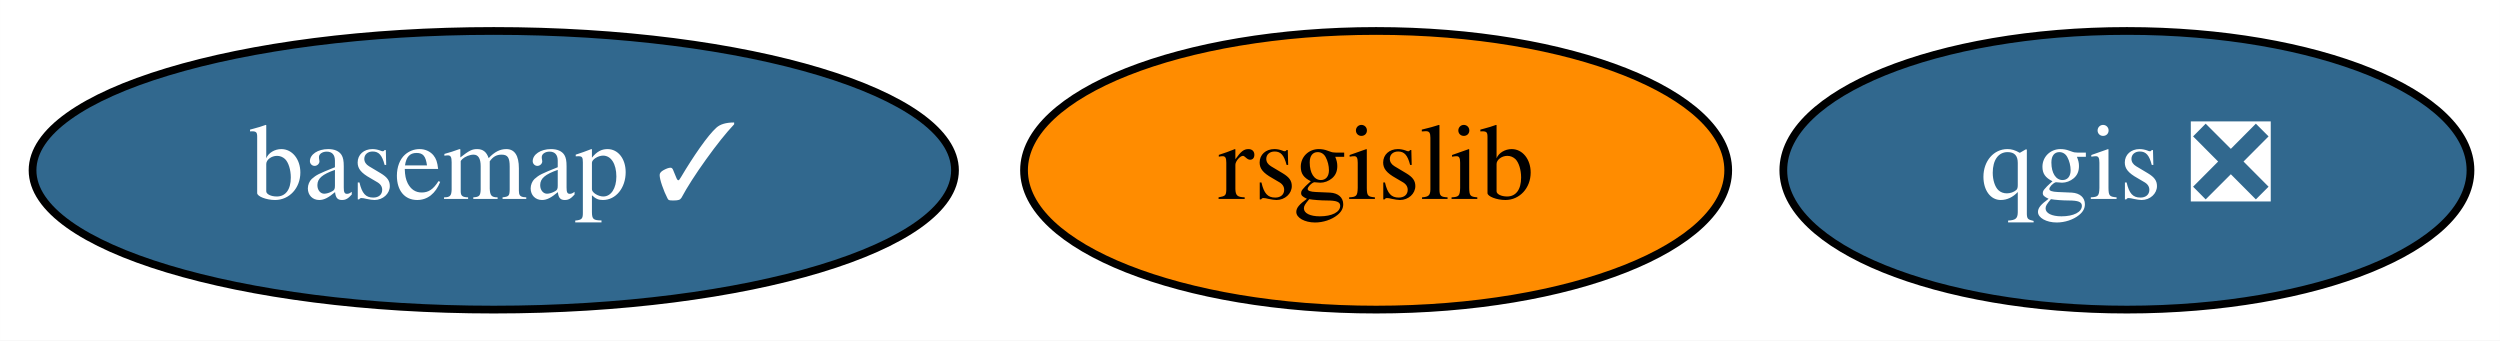
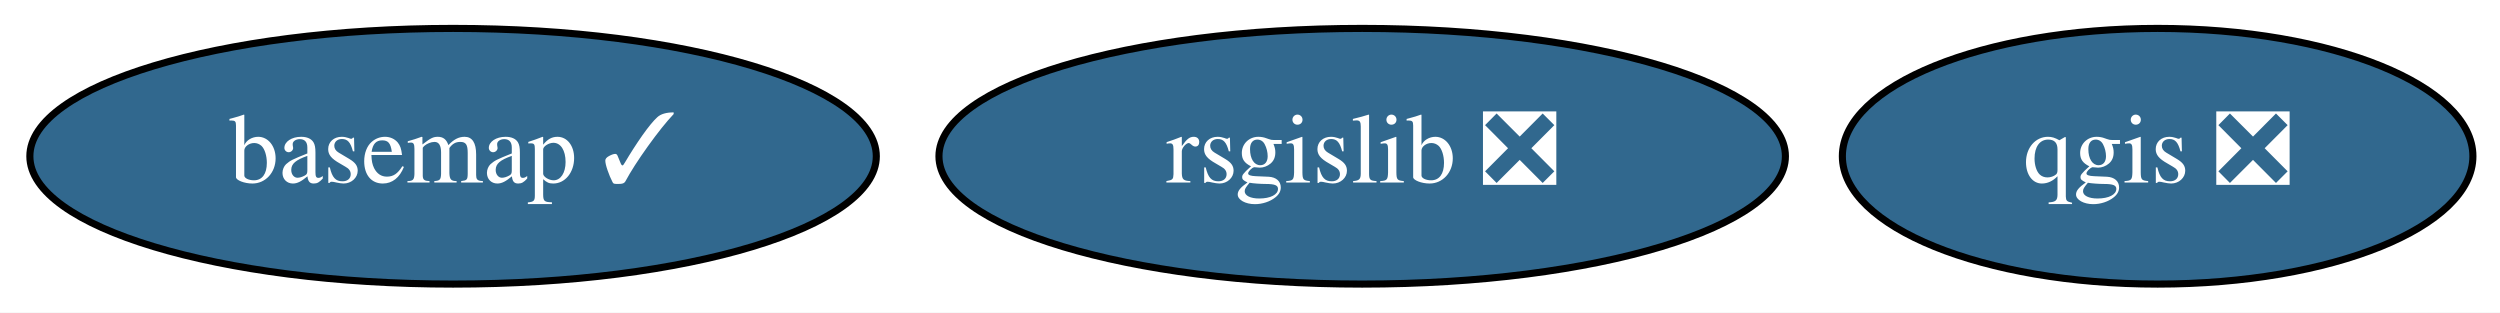
- <svg xmlns="http://www.w3.org/2000/svg" xmlns:xlink="http://www.w3.org/1999/xlink" width="323pt" height="44pt" viewBox="0.00 0.00 322.99 44.00">
+ <svg xmlns="http://www.w3.org/2000/svg" xmlns:xlink="http://www.w3.org/1999/xlink" width="352pt" height="44pt" viewBox="0.00 0.00 351.99 44.00">
  <g id="graph0" class="graph" transform="scale(1 1) rotate(0) translate(4 40)">
-     <polygon fill="white" stroke="transparent" points="-4,4 -4,-40 318.99,-40 318.99,4 -4,4" />
+     <polygon fill="white" stroke="transparent" points="-4,4 -4,-40 347.99,-40 347.99,4 -4,4" />
    <g id="node1" class="node">
      <g id="a_node1">
        <a xlink:href="https://github.com/conda-forge/basemap-feedstock/pull/89" xlink:title="basemap ✓">
          <ellipse fill="#31688e" stroke="black" cx="59.79" cy="-18" rx="59.59" ry="18" />
          <text text-anchor="middle" x="59.79" y="-14.3" font-family="Times,serif" font-size="14.00" fill="white">basemap ✓</text>
        </a>
      </g>
    </g>
    <g id="node2" class="node">
      <g id="a_node2">
        <a xlink:href="https://github.com/conda-forge/qgis-feedstock/pull/225" xlink:title="qgis ❎">
-           <ellipse fill="#31688e" stroke="black" cx="270.79" cy="-18" rx="44.39" ry="18" />
-           <text text-anchor="middle" x="270.79" y="-14.3" font-family="Times,serif" font-size="14.00" fill="white">qgis ❎</text>
+           <ellipse fill="#31688e" stroke="black" cx="299.79" cy="-18" rx="44.39" ry="18" />
+           <text text-anchor="middle" x="299.79" y="-14.3" font-family="Times,serif" font-size="14.00" fill="white">qgis ❎</text>
        </a>
      </g>
    </g>
    <g id="node3" class="node">
      <g id="a_node3">
-         <a xlink:href="https://github.com/conda-forge/rsgislib-feedstock" xlink:title="rsgislib">
-           <ellipse fill="#ff8c00" stroke="black" cx="173.79" cy="-18" rx="45.49" ry="18" />
-           <text text-anchor="middle" x="173.79" y="-14.3" font-family="Times,serif" font-size="14.00">rsgislib</text>
+         <a xlink:href="https://github.com/conda-forge/rsgislib-feedstock/pull/44" xlink:title="rsgislib ❎">
+           <ellipse fill="#31688e" stroke="black" cx="187.79" cy="-18" rx="59.59" ry="18" />
+           <text text-anchor="middle" x="187.79" y="-14.3" font-family="Times,serif" font-size="14.00" fill="white">rsgislib ❎</text>
        </a>
      </g>
    </g>
  </g>
</svg>
